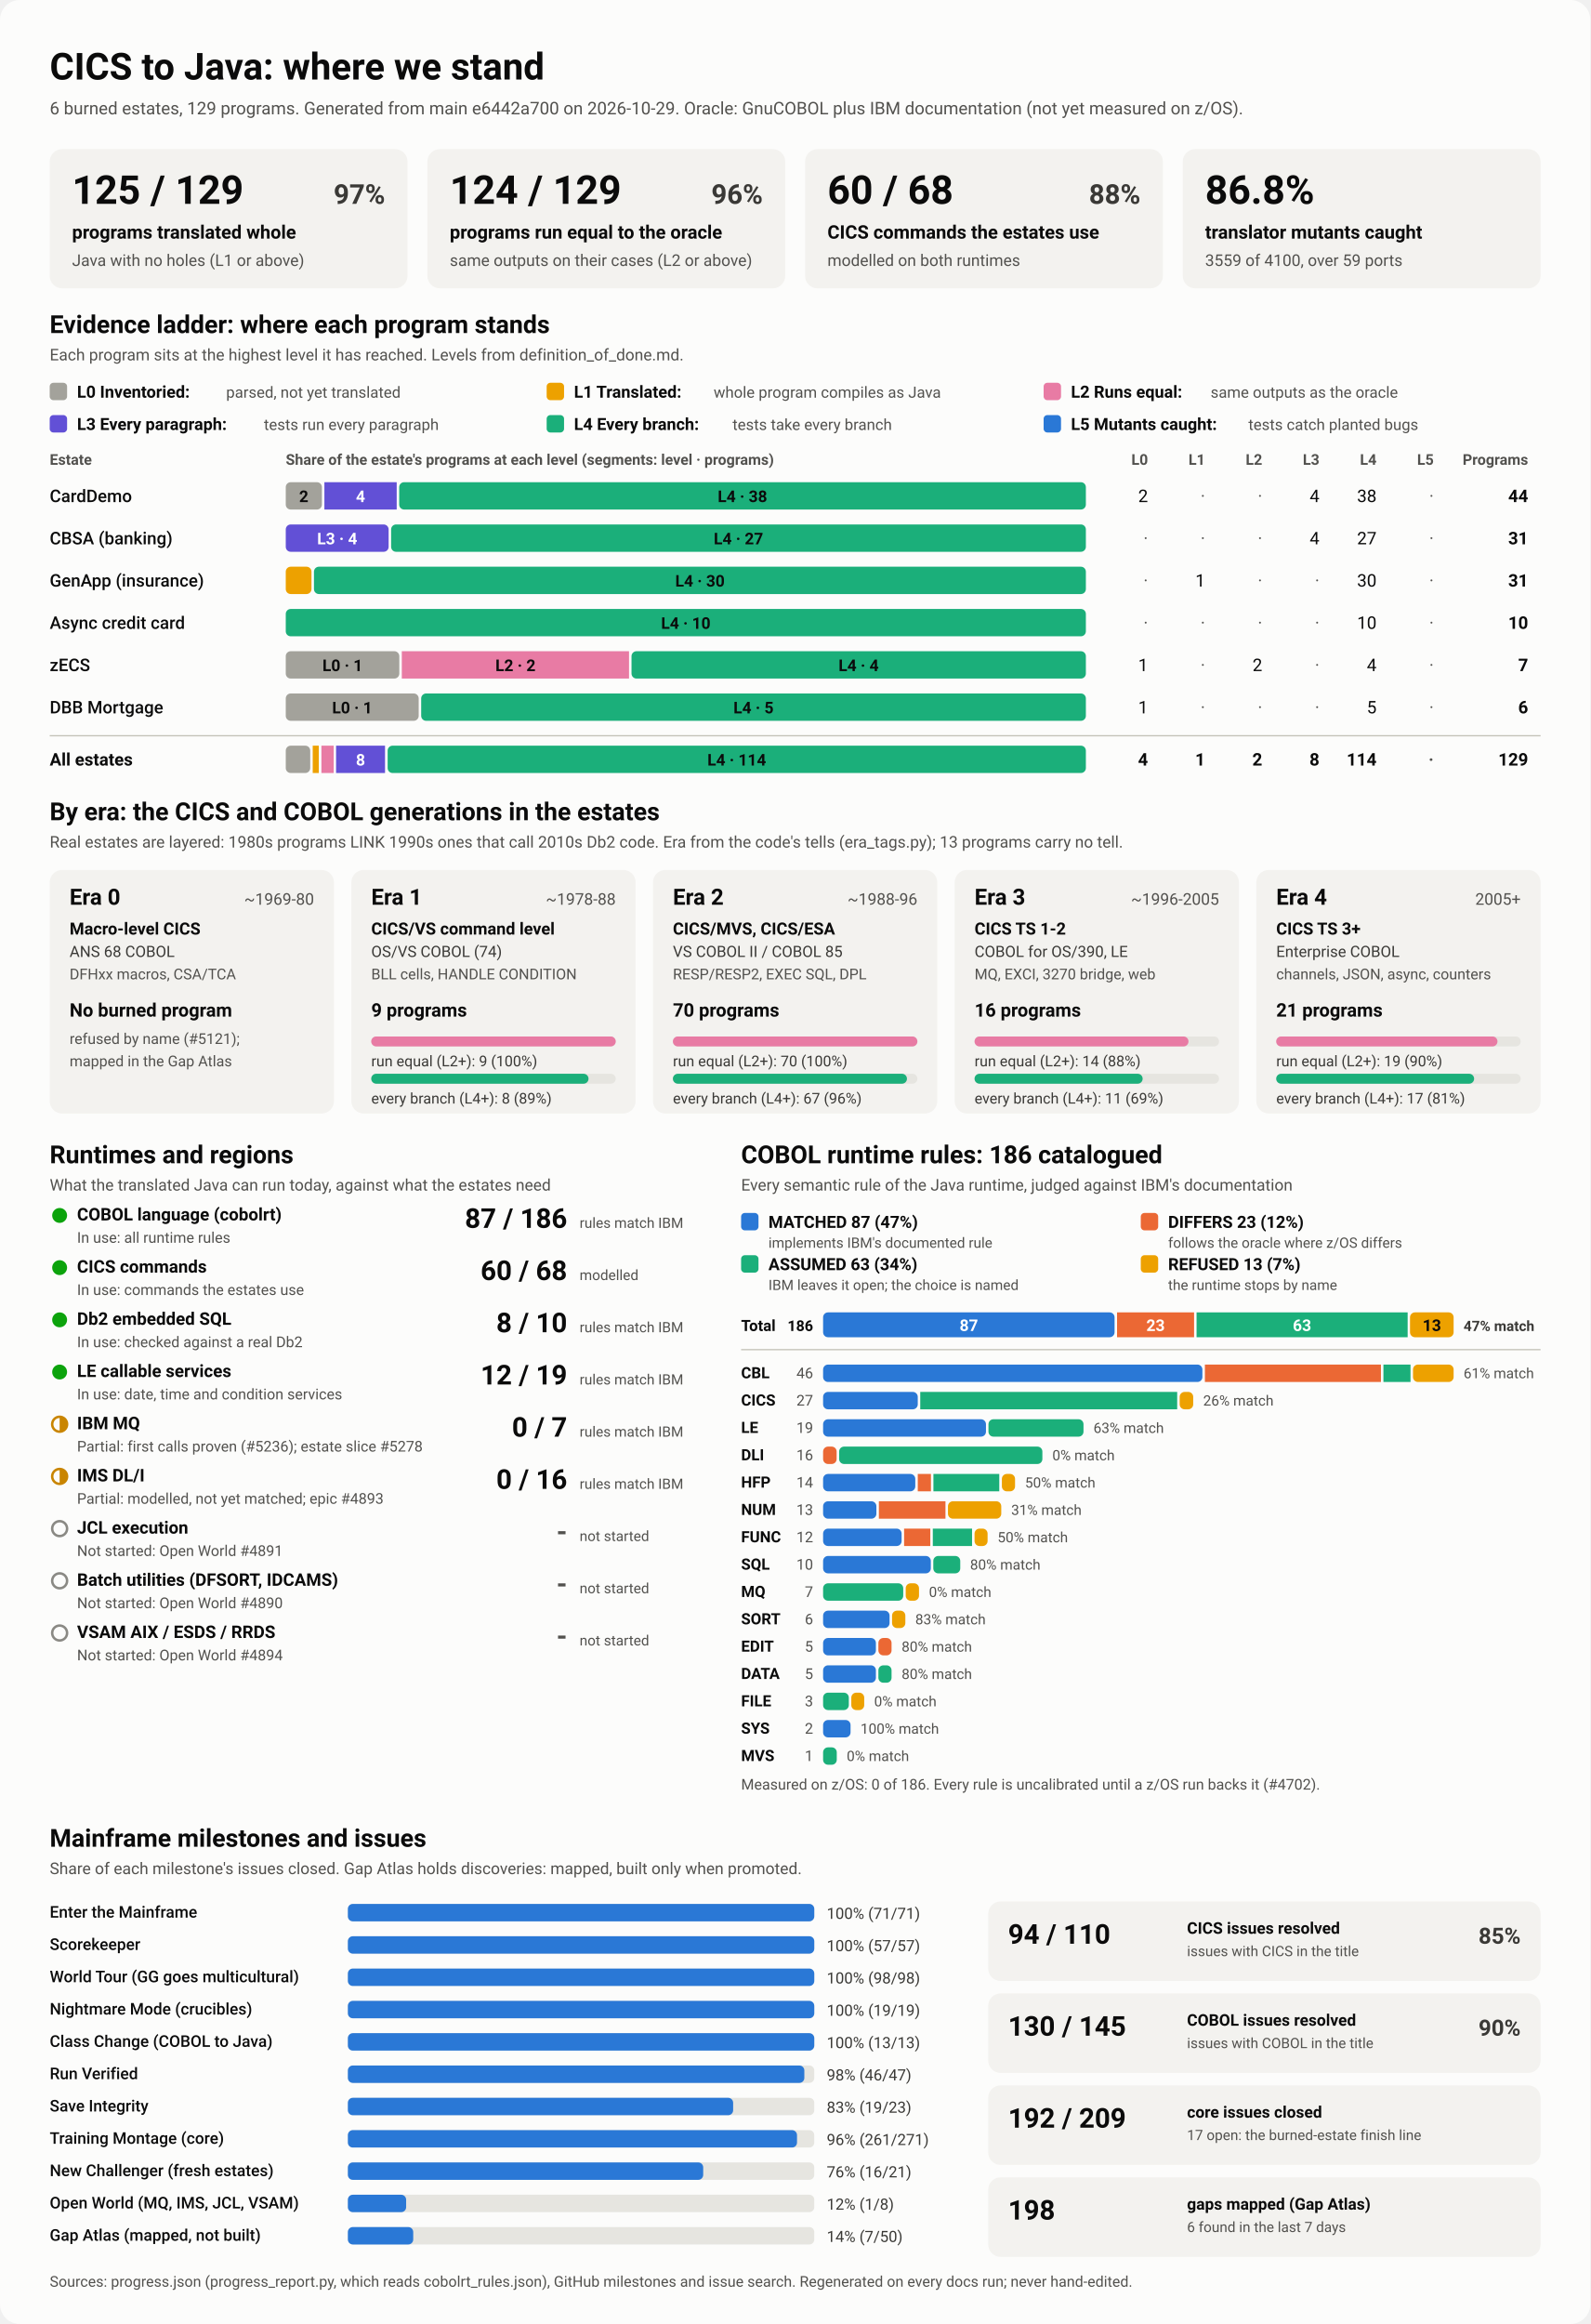
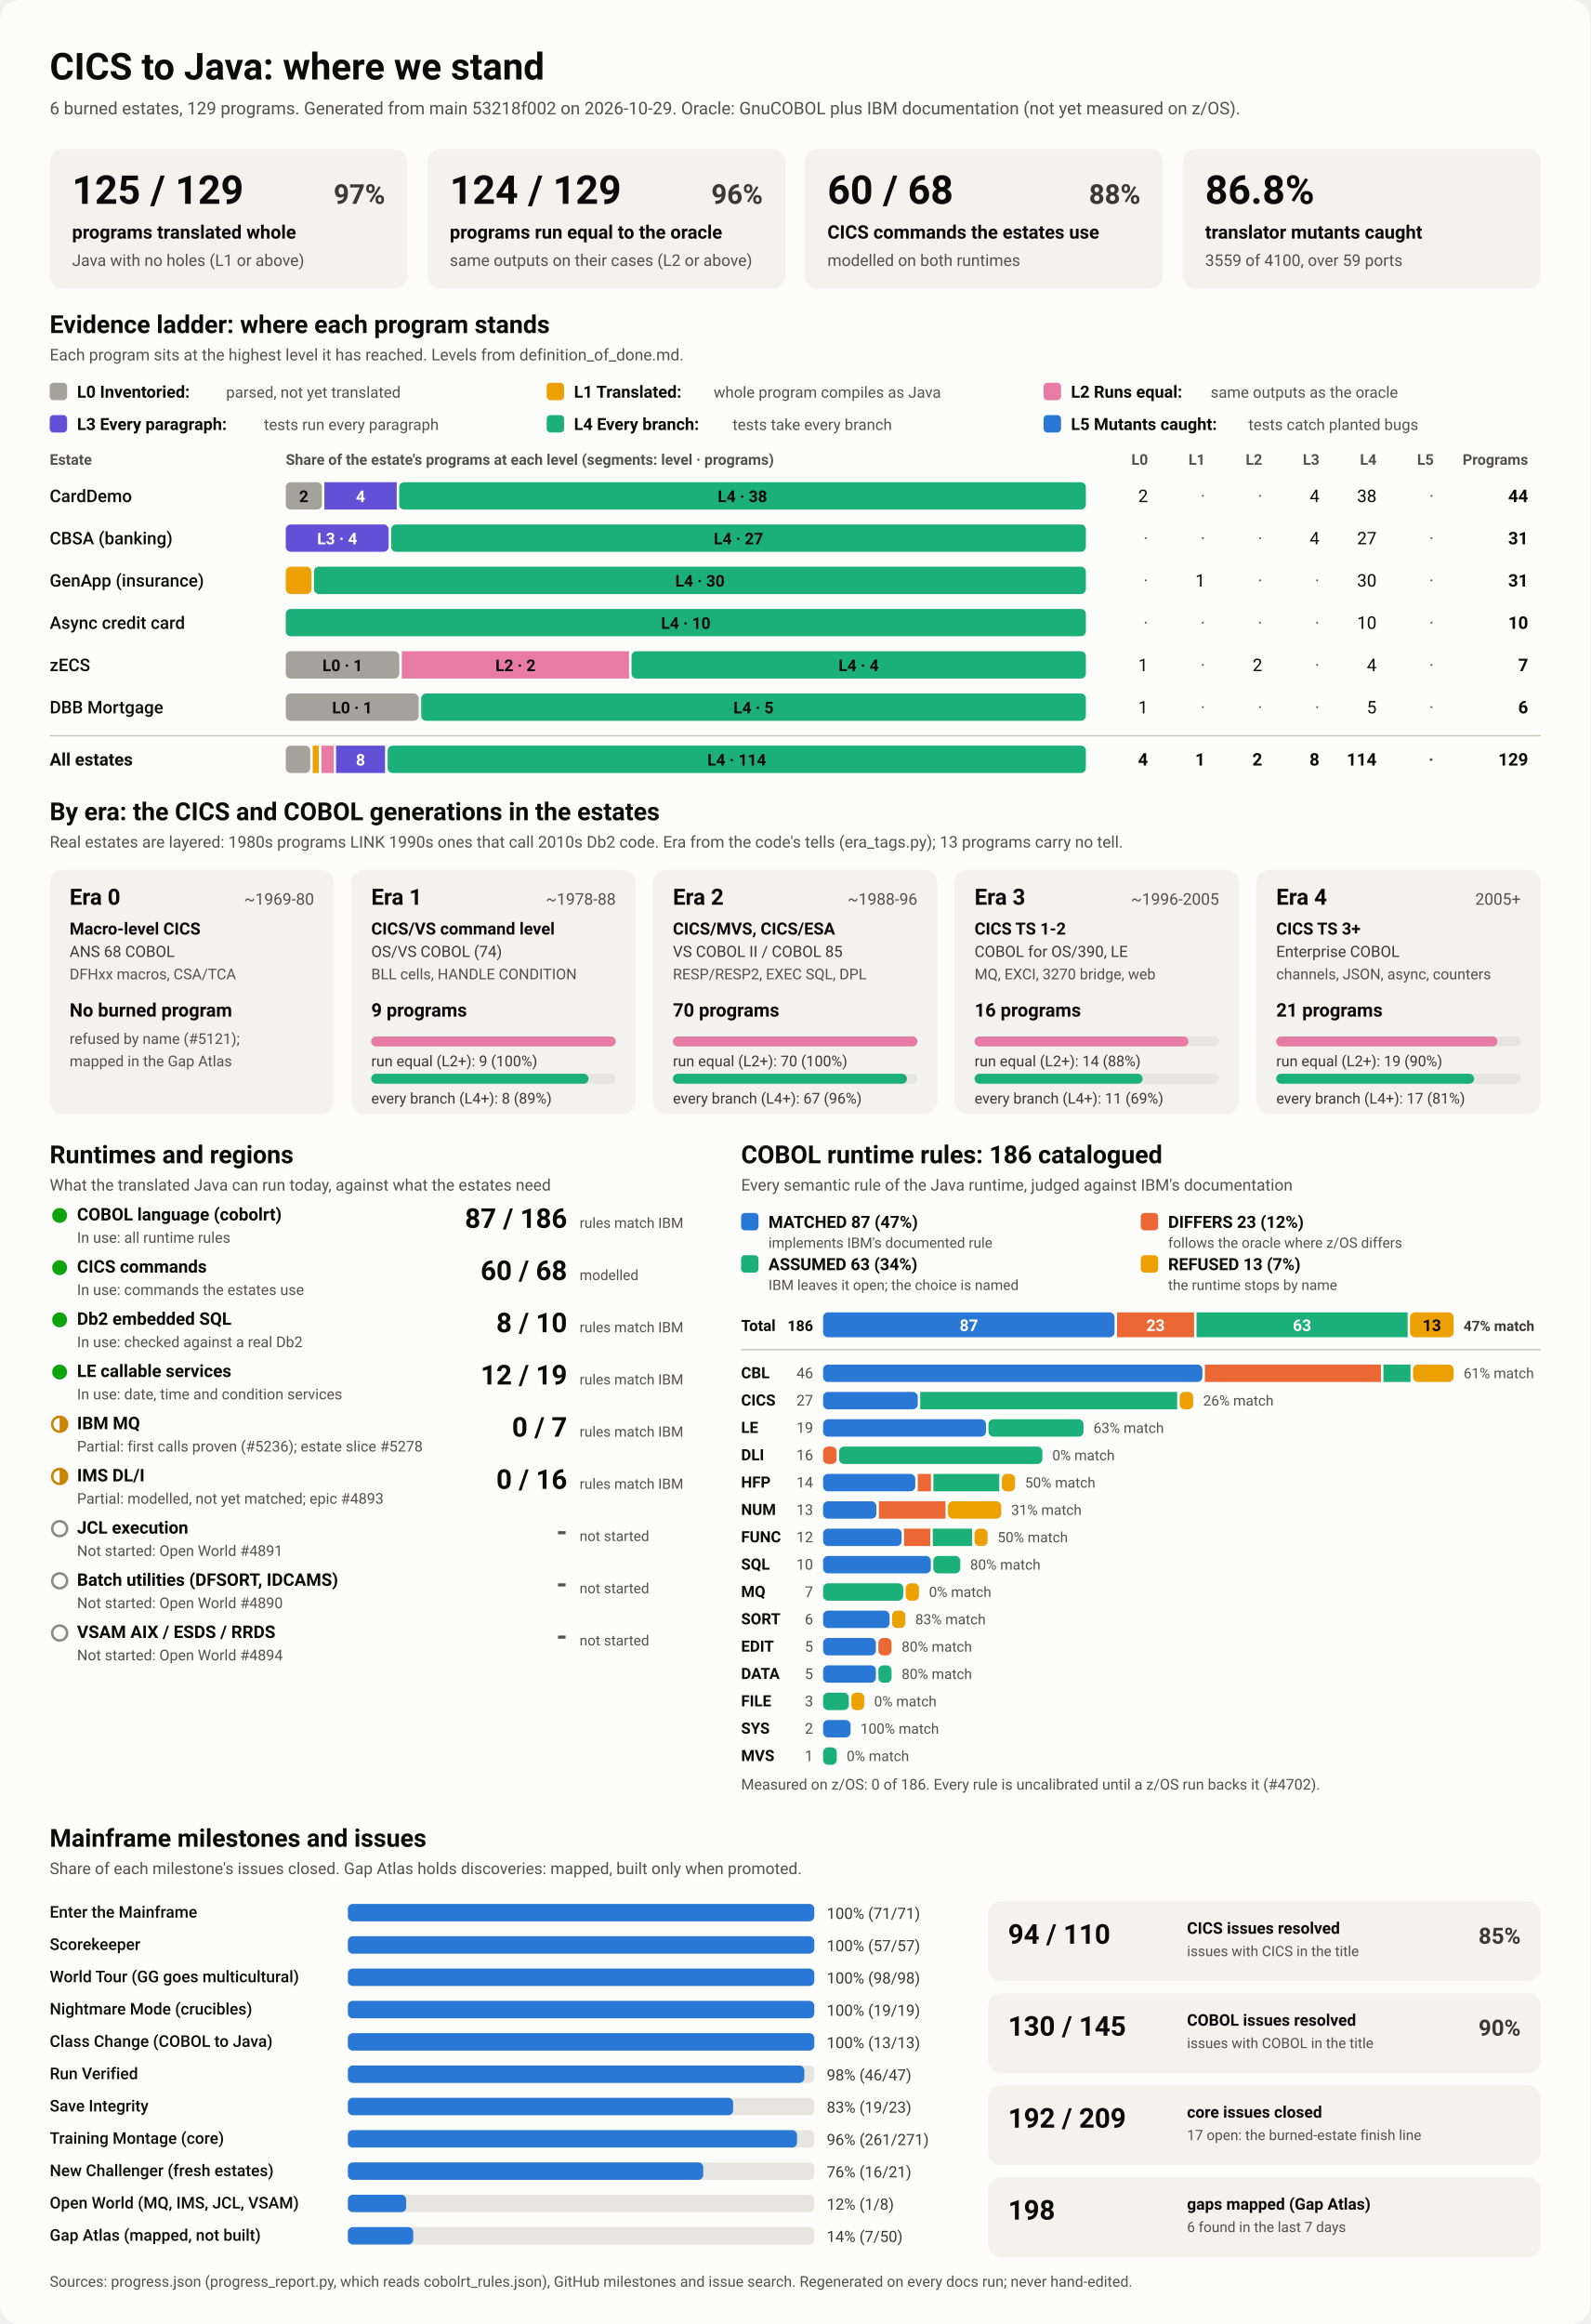
<svg xmlns="http://www.w3.org/2000/svg" viewBox="0 0 1280 1870" width="1280" height="1870" role="img" aria-labelledby="ttl">
  <style>
    svg { font-family: system-ui, -apple-system, 'Segoe UI', Roboto, Helvetica, Arial, sans-serif; }
    .bg { fill: #fcfcfb; }
    .card { fill: #f3f2ef; }
    .track { fill: #e6e5e0; }
    .rule { stroke: #c3c2b7; stroke-width: 1; }
    .t1 { fill: #0b0b0b; } .t2 { fill: #3a3936; } .t3 { fill: #52514e; }
    .on-dark { fill: #ffffff; } .on-light { fill: #0b0b0b; }
    .lv0 { fill: #a3a29b; } .lv1 { fill: #eda100; } .lv2 { fill: #e87ba4; } .lv3 { fill: #6250d6; } .lv4 { fill: #1baf7a; } .lv5 { fill: #2a78d6; } 
    .s0 { fill: #2a78d6; } .s1 { fill: #eb6834; } .s2 { fill: #1baf7a; } .s3 { fill: #eda100; } 
    .prog { fill: #2a78d6; }
    .st-good { fill: #0ca30c; } .st-warn { fill: none; stroke: #c98500; stroke-width: 2; }
    .st-warn-fill { fill: #c98500; } .st-none { fill: none; stroke: #8a8984; stroke-width: 2; }
    @media (prefers-color-scheme: dark) {
      .bg { fill: #1a1a19; } .card { fill: #242422; } .track { fill: #383835; } .rule { stroke: #52514e; }
      .t1 { fill: #f0efec; } .t2 { fill: #dddcd6; } .t3 { fill: #c3c2b7; }
      .on-light { fill: #0b0b0b; } .prog { fill: #3987e5; }
      .lv0 { fill: #6b6a64; } .lv1 { fill: #c98500; } .lv2 { fill: #d55181; } .lv3 { fill: #9085e9; } .lv4 { fill: #199e70; } .lv5 { fill: #3987e5; } 
      .s0 { fill: #3987e5; } .s1 { fill: #d95926; } .s2 { fill: #199e70; } .s3 { fill: #c98500; } 
    }
  </style>
  <rect class="bg" width="1280" height="1870" rx="16" />
  <text x="40.0" y="64.0" class="t1" font-size="30" font-weight="700" text-anchor="start">CICS to Java: where we stand</text>
-   <text x="40.0" y="92.0" class="t3" font-size="14" font-weight="400" text-anchor="start">6 burned estates, 129 programs. Generated from main e6442a700 on 2026-10-29. Oracle: GnuCOBOL plus IBM documentation (not yet measured on z/OS).</text>
+   <text x="40.0" y="92.0" class="t3" font-size="14" font-weight="400" text-anchor="start">6 burned estates, 129 programs. Generated from main 53218f002 on 2026-10-29. Oracle: GnuCOBOL plus IBM documentation (not yet measured on z/OS).</text>
  <rect x="40.0" y="120.0" width="288.0" height="112.0" rx="10" class="card" />
  <text x="58.0" y="164.0" class="t1" font-size="32" font-weight="700" text-anchor="start">125 / 129</text>
  <text x="310.0" y="164.0" class="t2" font-size="22" font-weight="600" text-anchor="end">97%</text>
  <text x="58.0" y="192.0" class="t1" font-size="15" font-weight="600" text-anchor="start">programs translated whole</text>
  <text x="58.0" y="214.0" class="t3" font-size="13" font-weight="400" text-anchor="start">Java with no holes (L1 or above)</text>
  <rect x="344.0" y="120.0" width="288.0" height="112.0" rx="10" class="card" />
  <text x="362.0" y="164.0" class="t1" font-size="32" font-weight="700" text-anchor="start">124 / 129</text>
  <text x="614.0" y="164.0" class="t2" font-size="22" font-weight="600" text-anchor="end">96%</text>
  <text x="362.0" y="192.0" class="t1" font-size="15" font-weight="600" text-anchor="start">programs run equal to the oracle</text>
  <text x="362.0" y="214.0" class="t3" font-size="13" font-weight="400" text-anchor="start">same outputs on their cases (L2 or above)</text>
  <rect x="648.0" y="120.0" width="288.0" height="112.0" rx="10" class="card" />
  <text x="666.0" y="164.0" class="t1" font-size="32" font-weight="700" text-anchor="start">60 / 68</text>
  <text x="918.0" y="164.0" class="t2" font-size="22" font-weight="600" text-anchor="end">88%</text>
  <text x="666.0" y="192.0" class="t1" font-size="15" font-weight="600" text-anchor="start">CICS commands the estates use</text>
  <text x="666.0" y="214.0" class="t3" font-size="13" font-weight="400" text-anchor="start">modelled on both runtimes</text>
  <rect x="952.0" y="120.0" width="288.0" height="112.0" rx="10" class="card" />
  <text x="970.0" y="164.0" class="t1" font-size="32" font-weight="700" text-anchor="start">86.8%</text>
  <text x="970.0" y="192.0" class="t1" font-size="15" font-weight="600" text-anchor="start">translator mutants caught</text>
  <text x="970.0" y="214.0" class="t3" font-size="13" font-weight="400" text-anchor="start">3559 of 4100, over 59 ports</text>
  <text x="40.0" y="268.0" class="t1" font-size="20" font-weight="700" text-anchor="start">Evidence ladder: where each program stands</text>
  <text x="40.0" y="290.0" class="t3" font-size="13" font-weight="400" text-anchor="start">Each program sits at the highest level it has reached. Levels from definition_of_done.md.</text>
  <rect x="40.0" y="308.0" width="14.0" height="14.0" rx="3" class="lv0" />
  <text x="62.0" y="320.0" class="t1" font-size="13.5" font-weight="600" text-anchor="start">L0 Inventoried:</text>
  <text x="182.0" y="320.0" class="t3" font-size="12.5" font-weight="400" text-anchor="start">parsed, not yet translated</text>
  <rect x="440.0" y="308.0" width="14.0" height="14.0" rx="3" class="lv1" />
  <text x="462.0" y="320.0" class="t1" font-size="13.5" font-weight="600" text-anchor="start">L1 Translated:</text>
  <text x="574.4" y="320.0" class="t3" font-size="12.5" font-weight="400" text-anchor="start">whole program compiles as Java</text>
  <rect x="840.0" y="308.0" width="14.0" height="14.0" rx="3" class="lv2" />
  <text x="862.0" y="320.0" class="t1" font-size="13.5" font-weight="600" text-anchor="start">L2 Runs equal:</text>
  <text x="974.4" y="320.0" class="t3" font-size="12.5" font-weight="400" text-anchor="start">same outputs as the oracle</text>
  <rect x="40.0" y="334.0" width="14.0" height="14.0" rx="3" class="lv3" />
  <text x="62.0" y="346.0" class="t1" font-size="13.5" font-weight="600" text-anchor="start">L3 Every paragraph:</text>
  <text x="212.4" y="346.0" class="t3" font-size="12.5" font-weight="400" text-anchor="start">tests run every paragraph</text>
  <rect x="440.0" y="334.0" width="14.0" height="14.0" rx="3" class="lv4" />
  <text x="462.0" y="346.0" class="t1" font-size="13.5" font-weight="600" text-anchor="start">L4 Every branch:</text>
  <text x="589.6" y="346.0" class="t3" font-size="12.5" font-weight="400" text-anchor="start">tests take every branch</text>
  <rect x="840.0" y="334.0" width="14.0" height="14.0" rx="3" class="lv5" />
  <text x="862.0" y="346.0" class="t1" font-size="13.5" font-weight="600" text-anchor="start">L5 Mutants caught:</text>
  <text x="1004.8" y="346.0" class="t3" font-size="12.5" font-weight="400" text-anchor="start">tests catch planted bugs</text>
  <text x="40.0" y="374.0" class="t3" font-size="12" font-weight="600" text-anchor="start">Estate</text>
  <text x="230.0" y="374.0" class="t3" font-size="12" font-weight="600" text-anchor="start">Share of the estate's programs at each level (segments: level · programs)</text>
  <text x="924.0" y="374.0" class="t3" font-size="12" font-weight="600" text-anchor="end">L0</text>
  <text x="970.0" y="374.0" class="t3" font-size="12" font-weight="600" text-anchor="end">L1</text>
  <text x="1016.0" y="374.0" class="t3" font-size="12" font-weight="600" text-anchor="end">L2</text>
  <text x="1062.0" y="374.0" class="t3" font-size="12" font-weight="600" text-anchor="end">L3</text>
  <text x="1108.0" y="374.0" class="t3" font-size="12" font-weight="600" text-anchor="end">L4</text>
  <text x="1154.0" y="374.0" class="t3" font-size="12" font-weight="600" text-anchor="end">L5</text>
  <text x="1230.0" y="374.0" class="t3" font-size="12" font-weight="600" text-anchor="end">Programs</text>
  <text x="40.0" y="404.0" class="t1" font-size="14" font-weight="500" text-anchor="start">CardDemo</text>
  <rect x="230.0" y="388.0" width="29.1" height="22.0" rx="4" class="lv0" />
  <text x="244.5" y="404.0" class="on-light" font-size="13" font-weight="600" text-anchor="middle">2</text>
  <rect x="261.1" y="388.0" width="58.2" height="22.0" rx="0" class="lv3" />
  <text x="290.2" y="404.0" class="on-dark" font-size="13" font-weight="600" text-anchor="middle">4</text>
  <rect x="321.3" y="388.0" width="552.7" height="22.0" rx="4" class="lv4" />
  <text x="597.6" y="404.0" class="on-light" font-size="13" font-weight="600" text-anchor="middle">L4 · 38</text>
  <text x="924.0" y="404.0" class="t1" font-size="14" font-weight="400" text-anchor="end">2</text>
  <text x="970.0" y="404.0" class="t3" font-size="14" font-weight="400" text-anchor="end">·</text>
  <text x="1016.0" y="404.0" class="t3" font-size="14" font-weight="400" text-anchor="end">·</text>
  <text x="1062.0" y="404.0" class="t1" font-size="14" font-weight="400" text-anchor="end">4</text>
  <text x="1108.0" y="404.0" class="t1" font-size="14" font-weight="400" text-anchor="end">38</text>
  <text x="1154.0" y="404.0" class="t3" font-size="14" font-weight="400" text-anchor="end">·</text>
  <text x="1230.0" y="404.0" class="t1" font-size="14" font-weight="700" text-anchor="end">44</text>
  <text x="40.0" y="438.0" class="t1" font-size="14" font-weight="500" text-anchor="start">CBSA (banking)</text>
  <rect x="230.0" y="422.0" width="82.8" height="22.0" rx="4" class="lv3" />
  <text x="271.4" y="438.0" class="on-dark" font-size="13" font-weight="600" text-anchor="middle">L3 · 4</text>
  <rect x="314.8" y="422.0" width="559.2" height="22.0" rx="4" class="lv4" />
  <text x="594.4" y="438.0" class="on-light" font-size="13" font-weight="600" text-anchor="middle">L4 · 27</text>
  <text x="924.0" y="438.0" class="t3" font-size="14" font-weight="400" text-anchor="end">·</text>
  <text x="970.0" y="438.0" class="t3" font-size="14" font-weight="400" text-anchor="end">·</text>
  <text x="1016.0" y="438.0" class="t3" font-size="14" font-weight="400" text-anchor="end">·</text>
  <text x="1062.0" y="438.0" class="t1" font-size="14" font-weight="400" text-anchor="end">4</text>
  <text x="1108.0" y="438.0" class="t1" font-size="14" font-weight="400" text-anchor="end">27</text>
  <text x="1154.0" y="438.0" class="t3" font-size="14" font-weight="400" text-anchor="end">·</text>
  <text x="1230.0" y="438.0" class="t1" font-size="14" font-weight="700" text-anchor="end">31</text>
  <text x="40.0" y="472.0" class="t1" font-size="14" font-weight="500" text-anchor="start">GenApp (insurance)</text>
  <rect x="230.0" y="456.0" width="20.7" height="22.0" rx="4" class="lv1" />
  <rect x="252.7" y="456.0" width="621.3" height="22.0" rx="4" class="lv4" />
  <text x="563.4" y="472.0" class="on-light" font-size="13" font-weight="600" text-anchor="middle">L4 · 30</text>
  <text x="924.0" y="472.0" class="t3" font-size="14" font-weight="400" text-anchor="end">·</text>
  <text x="970.0" y="472.0" class="t1" font-size="14" font-weight="400" text-anchor="end">1</text>
  <text x="1016.0" y="472.0" class="t3" font-size="14" font-weight="400" text-anchor="end">·</text>
  <text x="1062.0" y="472.0" class="t3" font-size="14" font-weight="400" text-anchor="end">·</text>
  <text x="1108.0" y="472.0" class="t1" font-size="14" font-weight="400" text-anchor="end">30</text>
  <text x="1154.0" y="472.0" class="t3" font-size="14" font-weight="400" text-anchor="end">·</text>
  <text x="1230.0" y="472.0" class="t1" font-size="14" font-weight="700" text-anchor="end">31</text>
  <text x="40.0" y="506.0" class="t1" font-size="14" font-weight="500" text-anchor="start">Async credit card</text>
  <rect x="230.0" y="490.0" width="644.0" height="22.0" rx="4" class="lv4" />
  <text x="552.0" y="506.0" class="on-light" font-size="13" font-weight="600" text-anchor="middle">L4 · 10</text>
  <text x="924.0" y="506.0" class="t3" font-size="14" font-weight="400" text-anchor="end">·</text>
  <text x="970.0" y="506.0" class="t3" font-size="14" font-weight="400" text-anchor="end">·</text>
  <text x="1016.0" y="506.0" class="t3" font-size="14" font-weight="400" text-anchor="end">·</text>
  <text x="1062.0" y="506.0" class="t3" font-size="14" font-weight="400" text-anchor="end">·</text>
  <text x="1108.0" y="506.0" class="t1" font-size="14" font-weight="400" text-anchor="end">10</text>
  <text x="1154.0" y="506.0" class="t3" font-size="14" font-weight="400" text-anchor="end">·</text>
  <text x="1230.0" y="506.0" class="t1" font-size="14" font-weight="700" text-anchor="end">10</text>
  <text x="40.0" y="540.0" class="t1" font-size="14" font-weight="500" text-anchor="start">zECS</text>
  <rect x="230.0" y="524.0" width="91.4" height="22.0" rx="4" class="lv0" />
  <text x="275.7" y="540.0" class="on-light" font-size="13" font-weight="600" text-anchor="middle">L0 · 1</text>
  <rect x="323.4" y="524.0" width="182.9" height="22.0" rx="0" class="lv2" />
  <text x="414.9" y="540.0" class="on-light" font-size="13" font-weight="600" text-anchor="middle">L2 · 2</text>
  <rect x="508.3" y="524.0" width="365.7" height="22.0" rx="4" class="lv4" />
  <text x="691.1" y="540.0" class="on-light" font-size="13" font-weight="600" text-anchor="middle">L4 · 4</text>
  <text x="924.0" y="540.0" class="t1" font-size="14" font-weight="400" text-anchor="end">1</text>
  <text x="970.0" y="540.0" class="t3" font-size="14" font-weight="400" text-anchor="end">·</text>
  <text x="1016.0" y="540.0" class="t1" font-size="14" font-weight="400" text-anchor="end">2</text>
  <text x="1062.0" y="540.0" class="t3" font-size="14" font-weight="400" text-anchor="end">·</text>
  <text x="1108.0" y="540.0" class="t1" font-size="14" font-weight="400" text-anchor="end">4</text>
  <text x="1154.0" y="540.0" class="t3" font-size="14" font-weight="400" text-anchor="end">·</text>
  <text x="1230.0" y="540.0" class="t1" font-size="14" font-weight="700" text-anchor="end">7</text>
  <text x="40.0" y="574.0" class="t1" font-size="14" font-weight="500" text-anchor="start">DBB Mortgage</text>
  <rect x="230.0" y="558.0" width="107.0" height="22.0" rx="4" class="lv0" />
  <text x="283.5" y="574.0" class="on-light" font-size="13" font-weight="600" text-anchor="middle">L0 · 1</text>
  <rect x="339.0" y="558.0" width="535.0" height="22.0" rx="4" class="lv4" />
  <text x="606.5" y="574.0" class="on-light" font-size="13" font-weight="600" text-anchor="middle">L4 · 5</text>
  <text x="924.0" y="574.0" class="t1" font-size="14" font-weight="400" text-anchor="end">1</text>
  <text x="970.0" y="574.0" class="t3" font-size="14" font-weight="400" text-anchor="end">·</text>
  <text x="1016.0" y="574.0" class="t3" font-size="14" font-weight="400" text-anchor="end">·</text>
  <text x="1062.0" y="574.0" class="t3" font-size="14" font-weight="400" text-anchor="end">·</text>
  <text x="1108.0" y="574.0" class="t1" font-size="14" font-weight="400" text-anchor="end">5</text>
  <text x="1154.0" y="574.0" class="t3" font-size="14" font-weight="400" text-anchor="end">·</text>
  <text x="1230.0" y="574.0" class="t1" font-size="14" font-weight="700" text-anchor="end">6</text>
  <line x1="40" x2="1240" y1="592" y2="592" class="rule" />
  <text x="40.0" y="616.0" class="t1" font-size="14" font-weight="700" text-anchor="start">All estates</text>
  <rect x="230.0" y="600.0" width="19.7" height="22.0" rx="4" class="lv0" />
  <rect x="251.7" y="600.0" width="4.9" height="22.0" rx="0" class="lv1" />
  <rect x="258.7" y="600.0" width="9.9" height="22.0" rx="0" class="lv2" />
  <rect x="270.5" y="600.0" width="39.4" height="22.0" rx="0" class="lv3" />
  <text x="290.2" y="616.0" class="on-dark" font-size="13" font-weight="600" text-anchor="middle">8</text>
  <rect x="312.0" y="600.0" width="562.0" height="22.0" rx="4" class="lv4" />
  <text x="593.0" y="616.0" class="on-light" font-size="13" font-weight="600" text-anchor="middle">L4 · 114</text>
  <text x="924.0" y="616.0" class="t1" font-size="14" font-weight="700" text-anchor="end">4</text>
  <text x="970.0" y="616.0" class="t1" font-size="14" font-weight="700" text-anchor="end">1</text>
  <text x="1016.0" y="616.0" class="t1" font-size="14" font-weight="700" text-anchor="end">2</text>
  <text x="1062.0" y="616.0" class="t1" font-size="14" font-weight="700" text-anchor="end">8</text>
  <text x="1108.0" y="616.0" class="t1" font-size="14" font-weight="700" text-anchor="end">114</text>
  <text x="1154.0" y="616.0" class="t3" font-size="14" font-weight="700" text-anchor="end">·</text>
  <text x="1230.0" y="616.0" class="t1" font-size="14" font-weight="700" text-anchor="end">129</text>
  <text x="40.0" y="660.0" class="t1" font-size="20" font-weight="700" text-anchor="start">By era: the CICS and COBOL generations in the estates</text>
  <text x="40.0" y="682.0" class="t3" font-size="13" font-weight="400" text-anchor="start">Real estates are layered: 1980s programs LINK 1990s ones that call 2010s Db2 code. Era from the code's tells (era_tags.py); 13 programs carry no tell.</text>
  <rect x="40.0" y="700.0" width="228.8" height="196.0" rx="10" class="card" />
  <text x="56.0" y="728.0" class="t1" font-size="18" font-weight="700" text-anchor="start">Era 0</text>
  <text x="252.8" y="728.0" class="t3" font-size="13" font-weight="400" text-anchor="end">~1969-80</text>
  <text x="56.0" y="752.0" class="t1" font-size="13.5" font-weight="600" text-anchor="start">Macro-level CICS</text>
  <text x="56.0" y="770.0" class="t2" font-size="12.5" font-weight="400" text-anchor="start">ANS 68 COBOL</text>
  <text x="56.0" y="788.0" class="t3" font-size="12" font-weight="400" text-anchor="start">DFHxx macros, CSA/TCA</text>
  <text x="56.0" y="818.0" class="t1" font-size="15" font-weight="700" text-anchor="start">No burned program</text>
  <text x="56.0" y="840.0" class="t3" font-size="12" font-weight="400" text-anchor="start">refused by name (#5121);</text>
  <text x="56.0" y="858.0" class="t3" font-size="12" font-weight="400" text-anchor="start">mapped in the Gap Atlas</text>
  <rect x="282.8" y="700.0" width="228.8" height="196.0" rx="10" class="card" />
  <text x="298.8" y="728.0" class="t1" font-size="18" font-weight="700" text-anchor="start">Era 1</text>
  <text x="495.6" y="728.0" class="t3" font-size="13" font-weight="400" text-anchor="end">~1978-88</text>
  <text x="298.8" y="752.0" class="t1" font-size="13.5" font-weight="600" text-anchor="start">CICS/VS command level</text>
  <text x="298.8" y="770.0" class="t2" font-size="12.5" font-weight="400" text-anchor="start">OS/VS COBOL (74)</text>
  <text x="298.8" y="788.0" class="t3" font-size="12" font-weight="400" text-anchor="start">BLL cells, HANDLE CONDITION</text>
  <text x="298.8" y="818.0" class="t1" font-size="15" font-weight="700" text-anchor="start">9 programs</text>
  <rect x="298.8" y="834.0" width="196.8" height="8.0" rx="4" class="track" />
  <rect x="298.8" y="834.0" width="196.8" height="8.0" rx="4" class="lv2" />
  <text x="298.8" y="858.0" class="t2" font-size="12" font-weight="400" text-anchor="start">run equal (L2+): 9 (100%)</text>
  <rect x="298.8" y="864.0" width="196.8" height="8.0" rx="4" class="track" />
  <rect x="298.8" y="864.0" width="174.9" height="8.0" rx="4" class="lv4" />
  <text x="298.8" y="888.0" class="t2" font-size="12" font-weight="400" text-anchor="start">every branch (L4+): 8 (89%)</text>
  <rect x="525.6" y="700.0" width="228.8" height="196.0" rx="10" class="card" />
  <text x="541.6" y="728.0" class="t1" font-size="18" font-weight="700" text-anchor="start">Era 2</text>
  <text x="738.4" y="728.0" class="t3" font-size="13" font-weight="400" text-anchor="end">~1988-96</text>
  <text x="541.6" y="752.0" class="t1" font-size="13.5" font-weight="600" text-anchor="start">CICS/MVS, CICS/ESA</text>
  <text x="541.6" y="770.0" class="t2" font-size="12.5" font-weight="400" text-anchor="start">VS COBOL II / COBOL 85</text>
  <text x="541.6" y="788.0" class="t3" font-size="12" font-weight="400" text-anchor="start">RESP/RESP2, EXEC SQL, DPL</text>
  <text x="541.6" y="818.0" class="t1" font-size="15" font-weight="700" text-anchor="start">70 programs</text>
  <rect x="541.6" y="834.0" width="196.8" height="8.0" rx="4" class="track" />
  <rect x="541.6" y="834.0" width="196.8" height="8.0" rx="4" class="lv2" />
  <text x="541.6" y="858.0" class="t2" font-size="12" font-weight="400" text-anchor="start">run equal (L2+): 70 (100%)</text>
  <rect x="541.6" y="864.0" width="196.8" height="8.0" rx="4" class="track" />
  <rect x="541.6" y="864.0" width="188.4" height="8.0" rx="4" class="lv4" />
  <text x="541.6" y="888.0" class="t2" font-size="12" font-weight="400" text-anchor="start">every branch (L4+): 67 (96%)</text>
  <rect x="768.4" y="700.0" width="228.8" height="196.0" rx="10" class="card" />
  <text x="784.4" y="728.0" class="t1" font-size="18" font-weight="700" text-anchor="start">Era 3</text>
  <text x="981.2" y="728.0" class="t3" font-size="13" font-weight="400" text-anchor="end">~1996-2005</text>
  <text x="784.4" y="752.0" class="t1" font-size="13.5" font-weight="600" text-anchor="start">CICS TS 1-2</text>
  <text x="784.4" y="770.0" class="t2" font-size="12.5" font-weight="400" text-anchor="start">COBOL for OS/390, LE</text>
  <text x="784.4" y="788.0" class="t3" font-size="12" font-weight="400" text-anchor="start">MQ, EXCI, 3270 bridge, web</text>
  <text x="784.4" y="818.0" class="t1" font-size="15" font-weight="700" text-anchor="start">16 programs</text>
  <rect x="784.4" y="834.0" width="196.8" height="8.0" rx="4" class="track" />
  <rect x="784.4" y="834.0" width="172.2" height="8.0" rx="4" class="lv2" />
  <text x="784.4" y="858.0" class="t2" font-size="12" font-weight="400" text-anchor="start">run equal (L2+): 14 (88%)</text>
  <rect x="784.4" y="864.0" width="196.8" height="8.0" rx="4" class="track" />
  <rect x="784.4" y="864.0" width="135.3" height="8.0" rx="4" class="lv4" />
  <text x="784.4" y="888.0" class="t2" font-size="12" font-weight="400" text-anchor="start">every branch (L4+): 11 (69%)</text>
  <rect x="1011.2" y="700.0" width="228.8" height="196.0" rx="10" class="card" />
  <text x="1027.2" y="728.0" class="t1" font-size="18" font-weight="700" text-anchor="start">Era 4</text>
  <text x="1224.0" y="728.0" class="t3" font-size="13" font-weight="400" text-anchor="end">2005+</text>
  <text x="1027.2" y="752.0" class="t1" font-size="13.5" font-weight="600" text-anchor="start">CICS TS 3+</text>
  <text x="1027.2" y="770.0" class="t2" font-size="12.5" font-weight="400" text-anchor="start">Enterprise COBOL</text>
  <text x="1027.2" y="788.0" class="t3" font-size="12" font-weight="400" text-anchor="start">channels, JSON, async, counters</text>
  <text x="1027.2" y="818.0" class="t1" font-size="15" font-weight="700" text-anchor="start">21 programs</text>
  <rect x="1027.2" y="834.0" width="196.8" height="8.0" rx="4" class="track" />
  <rect x="1027.2" y="834.0" width="178.1" height="8.0" rx="4" class="lv2" />
  <text x="1027.2" y="858.0" class="t2" font-size="12" font-weight="400" text-anchor="start">run equal (L2+): 19 (90%)</text>
  <rect x="1027.2" y="864.0" width="196.8" height="8.0" rx="4" class="track" />
  <rect x="1027.2" y="864.0" width="159.3" height="8.0" rx="4" class="lv4" />
  <text x="1027.2" y="888.0" class="t2" font-size="12" font-weight="400" text-anchor="start">every branch (L4+): 17 (81%)</text>
  <text x="40.0" y="936.0" class="t1" font-size="20" font-weight="700" text-anchor="start">Runtimes and regions</text>
  <text x="40.0" y="958.0" class="t3" font-size="13" font-weight="400" text-anchor="start">What the translated Java can run today, against what the estates need</text>
  <circle cx="48" cy="978" r="6" class="st-good" />
  <text x="62.0" y="982.0" class="t1" font-size="14" font-weight="600" text-anchor="start">COBOL language (cobolrt)</text>
  <text x="62.0" y="1000.0" class="t3" font-size="12" font-weight="400" text-anchor="start">In use: all runtime rules</text>
  <text x="456.5" y="988.0" class="t1" font-size="22" font-weight="700" text-anchor="end">87 / 186</text>
  <text x="466.5" y="988.0" class="t3" font-size="11.5" font-weight="400" text-anchor="start">rules match IBM</text>
  <circle cx="48" cy="1020" r="6" class="st-good" />
  <text x="62.0" y="1024.0" class="t1" font-size="14" font-weight="600" text-anchor="start">CICS commands</text>
  <text x="62.0" y="1042.0" class="t3" font-size="12" font-weight="400" text-anchor="start">In use: commands the estates use</text>
  <text x="456.5" y="1030.0" class="t1" font-size="22" font-weight="700" text-anchor="end">60 / 68</text>
  <text x="466.5" y="1030.0" class="t3" font-size="11.5" font-weight="400" text-anchor="start">modelled</text>
  <circle cx="48" cy="1062" r="6" class="st-good" />
  <text x="62.0" y="1066.0" class="t1" font-size="14" font-weight="600" text-anchor="start">Db2 embedded SQL</text>
  <text x="62.0" y="1084.0" class="t3" font-size="12" font-weight="400" text-anchor="start">In use: checked against a real Db2</text>
  <text x="456.5" y="1072.0" class="t1" font-size="22" font-weight="700" text-anchor="end">8 / 10</text>
  <text x="466.5" y="1072.0" class="t3" font-size="11.5" font-weight="400" text-anchor="start">rules match IBM</text>
  <circle cx="48" cy="1104" r="6" class="st-good" />
  <text x="62.0" y="1108.0" class="t1" font-size="14" font-weight="600" text-anchor="start">LE callable services</text>
  <text x="62.0" y="1126.0" class="t3" font-size="12" font-weight="400" text-anchor="start">In use: date, time and condition services</text>
  <text x="456.5" y="1114.0" class="t1" font-size="22" font-weight="700" text-anchor="end">12 / 19</text>
  <text x="466.5" y="1114.0" class="t3" font-size="11.5" font-weight="400" text-anchor="start">rules match IBM</text>
  <circle cx="48" cy="1146" r="6" class="st-warn" />
  <path d="M 48 1140 A 6 6 0 0 1 48 1152 Z" class="st-warn-fill" />
  <text x="62.0" y="1150.0" class="t1" font-size="14" font-weight="600" text-anchor="start">IBM MQ</text>
  <text x="62.0" y="1168.0" class="t3" font-size="12" font-weight="400" text-anchor="start">Partial: first calls proven (#5236); estate slice #5278</text>
  <text x="456.5" y="1156.0" class="t1" font-size="22" font-weight="700" text-anchor="end">0 / 7</text>
  <text x="466.5" y="1156.0" class="t3" font-size="11.5" font-weight="400" text-anchor="start">rules match IBM</text>
  <circle cx="48" cy="1188" r="6" class="st-warn" />
  <path d="M 48 1182 A 6 6 0 0 1 48 1194 Z" class="st-warn-fill" />
  <text x="62.0" y="1192.0" class="t1" font-size="14" font-weight="600" text-anchor="start">IMS DL/I</text>
  <text x="62.0" y="1210.0" class="t3" font-size="12" font-weight="400" text-anchor="start">Partial: modelled, not yet matched; epic #4893</text>
  <text x="456.5" y="1198.0" class="t1" font-size="22" font-weight="700" text-anchor="end">0 / 16</text>
  <text x="466.5" y="1198.0" class="t3" font-size="11.5" font-weight="400" text-anchor="start">rules match IBM</text>
  <circle cx="48" cy="1230" r="6" class="st-none" />
  <text x="62.0" y="1234.0" class="t1" font-size="14" font-weight="600" text-anchor="start">JCL execution</text>
  <text x="62.0" y="1252.0" class="t3" font-size="12" font-weight="400" text-anchor="start">Not started: Open World #4891</text>
  <text x="456.5" y="1240.0" class="t3" font-size="22" font-weight="700" text-anchor="end">-</text>
  <text x="466.5" y="1240.0" class="t3" font-size="11.5" font-weight="400" text-anchor="start">not started</text>
  <circle cx="48" cy="1272" r="6" class="st-none" />
  <text x="62.0" y="1276.0" class="t1" font-size="14" font-weight="600" text-anchor="start">Batch utilities (DFSORT, IDCAMS)</text>
  <text x="62.0" y="1294.0" class="t3" font-size="12" font-weight="400" text-anchor="start">Not started: Open World #4890</text>
  <text x="456.5" y="1282.0" class="t3" font-size="22" font-weight="700" text-anchor="end">-</text>
  <text x="466.5" y="1282.0" class="t3" font-size="11.5" font-weight="400" text-anchor="start">not started</text>
  <circle cx="48" cy="1314" r="6" class="st-none" />
  <text x="62.0" y="1318.0" class="t1" font-size="14" font-weight="600" text-anchor="start">VSAM AIX / ESDS / RRDS</text>
  <text x="62.0" y="1336.0" class="t3" font-size="12" font-weight="400" text-anchor="start">Not started: Open World #4894</text>
  <text x="456.5" y="1324.0" class="t3" font-size="22" font-weight="700" text-anchor="end">-</text>
  <text x="466.5" y="1324.0" class="t3" font-size="11.5" font-weight="400" text-anchor="start">not started</text>
  <text x="596.5" y="936.0" class="t1" font-size="20" font-weight="700" text-anchor="start">COBOL runtime rules: 186 catalogued</text>
  <text x="596.5" y="958.0" class="t3" font-size="13" font-weight="400" text-anchor="start">Every semantic rule of the Java runtime, judged against IBM's documentation</text>
  <rect x="596.5" y="976.0" width="14.0" height="14.0" rx="3" class="s0" />
  <text x="618.5" y="988.0" class="t1" font-size="13.5" font-weight="600" text-anchor="start">MATCHED  87 (47%)</text>
  <text x="618.5" y="1004.0" class="t3" font-size="11.5" font-weight="400" text-anchor="start">implements IBM's documented rule</text>
  <rect x="918.2" y="976.0" width="14.0" height="14.0" rx="3" class="s1" />
  <text x="940.2" y="988.0" class="t1" font-size="13.5" font-weight="600" text-anchor="start">DIFFERS  23 (12%)</text>
  <text x="940.2" y="1004.0" class="t3" font-size="11.5" font-weight="400" text-anchor="start">follows the oracle where z/OS differs</text>
  <rect x="596.5" y="1010.0" width="14.0" height="14.0" rx="3" class="s2" />
  <text x="618.5" y="1022.0" class="t1" font-size="13.5" font-weight="600" text-anchor="start">ASSUMED  63 (34%)</text>
  <text x="618.5" y="1038.0" class="t3" font-size="11.5" font-weight="400" text-anchor="start">IBM leaves it open; the choice is named</text>
  <rect x="918.2" y="1010.0" width="14.0" height="14.0" rx="3" class="s3" />
  <text x="940.2" y="1022.0" class="t1" font-size="13.5" font-weight="600" text-anchor="start">REFUSED  13 (7%)</text>
  <text x="940.2" y="1038.0" class="t3" font-size="11.5" font-weight="400" text-anchor="start">the runtime stops by name</text>
  <text x="596.5" y="1071.0" class="t1" font-size="12.5" font-weight="700" text-anchor="start">Total</text>
  <text x="654.5" y="1071.0" class="t1" font-size="12" font-weight="700" text-anchor="end">186</text>
  <rect x="662.5" y="1056.0" width="234.6" height="20.0" rx="4" class="s0" />
  <text x="779.8" y="1071.0" class="on-dark" font-size="13" font-weight="600" text-anchor="middle">87</text>
  <rect x="899.1" y="1056.0" width="62.0" height="20.0" rx="0" class="s1" />
  <text x="930.1" y="1071.0" class="on-dark" font-size="13" font-weight="600" text-anchor="middle">23</text>
  <rect x="963.1" y="1056.0" width="169.9" height="20.0" rx="0" class="s2" />
  <text x="1048.0" y="1071.0" class="on-dark" font-size="13" font-weight="600" text-anchor="middle">63</text>
  <rect x="1134.9" y="1056.0" width="35.1" height="20.0" rx="4" class="s3" />
  <text x="1152.5" y="1071.0" class="on-light" font-size="13" font-weight="600" text-anchor="middle">13</text>
  <text x="1178.0" y="1071.0" class="t2" font-size="11.5" font-weight="600" text-anchor="start">47% match</text>
  <line x1="596.5" x2="1240.0" y1="1086" y2="1086" class="rule" />
  <text x="596.5" y="1109.0" class="t1" font-size="12.5" font-weight="600" text-anchor="start">CBL</text>
  <text x="654.5" y="1109.0" class="t3" font-size="12" font-weight="400" text-anchor="end">46</text>
  <rect x="662.5" y="1098.0" width="305.3" height="14.0" rx="4" class="s0" />
  <rect x="969.8" y="1098.0" width="141.7" height="14.0" rx="0" class="s1" />
  <rect x="1113.5" y="1098.0" width="21.8" height="14.0" rx="0" class="s2" />
  <rect x="1137.3" y="1098.0" width="32.7" height="14.0" rx="4" class="s3" />
  <text x="1178.0" y="1109.0" class="t3" font-size="11.5" font-weight="400" text-anchor="start">61% match</text>
  <text x="596.5" y="1131.0" class="t1" font-size="12.5" font-weight="600" text-anchor="start">CICS</text>
  <text x="654.5" y="1131.0" class="t3" font-size="12" font-weight="400" text-anchor="end">27</text>
  <rect x="662.5" y="1120.0" width="76.2" height="14.0" rx="4" class="s0" />
  <rect x="740.7" y="1120.0" width="206.8" height="14.0" rx="0" class="s2" />
  <rect x="949.5" y="1120.0" width="10.9" height="14.0" rx="4" class="s3" />
  <text x="968.4" y="1131.0" class="t3" font-size="11.5" font-weight="400" text-anchor="start">26% match</text>
  <text x="596.5" y="1153.0" class="t1" font-size="12.5" font-weight="600" text-anchor="start">LE</text>
  <text x="654.5" y="1153.0" class="t3" font-size="12" font-weight="400" text-anchor="end">19</text>
  <rect x="662.5" y="1142.0" width="131.1" height="14.0" rx="4" class="s0" />
  <rect x="795.6" y="1142.0" width="76.5" height="14.0" rx="4" class="s2" />
  <text x="880.1" y="1153.0" class="t3" font-size="11.5" font-weight="400" text-anchor="start">63% match</text>
  <text x="596.5" y="1175.0" class="t1" font-size="12.5" font-weight="600" text-anchor="start">DLI</text>
  <text x="654.5" y="1175.0" class="t3" font-size="12" font-weight="400" text-anchor="end">16</text>
  <rect x="662.5" y="1164.0" width="10.9" height="14.0" rx="4" class="s1" />
  <rect x="675.4" y="1164.0" width="163.6" height="14.0" rx="4" class="s2" />
  <text x="847.0" y="1175.0" class="t3" font-size="11.5" font-weight="400" text-anchor="start">0% match</text>
  <text x="596.5" y="1197.0" class="t1" font-size="12.5" font-weight="600" text-anchor="start">HFP</text>
  <text x="654.5" y="1197.0" class="t3" font-size="12" font-weight="400" text-anchor="end">14</text>
  <rect x="662.5" y="1186.0" width="74.2" height="14.0" rx="4" class="s0" />
  <rect x="738.7" y="1186.0" width="10.6" height="14.0" rx="0" class="s1" />
  <rect x="751.3" y="1186.0" width="53.0" height="14.0" rx="0" class="s2" />
  <rect x="806.4" y="1186.0" width="10.6" height="14.0" rx="4" class="s3" />
  <text x="825.0" y="1197.0" class="t3" font-size="11.5" font-weight="400" text-anchor="start">50% match</text>
  <text x="596.5" y="1219.0" class="t1" font-size="12.5" font-weight="600" text-anchor="start">NUM</text>
  <text x="654.5" y="1219.0" class="t3" font-size="12" font-weight="400" text-anchor="end">13</text>
  <rect x="662.5" y="1208.0" width="42.9" height="14.0" rx="4" class="s0" />
  <rect x="707.4" y="1208.0" width="53.6" height="14.0" rx="0" class="s1" />
  <rect x="763.0" y="1208.0" width="42.9" height="14.0" rx="4" class="s3" />
  <text x="813.9" y="1219.0" class="t3" font-size="11.5" font-weight="400" text-anchor="start">31% match</text>
  <text x="596.5" y="1241.0" class="t1" font-size="12.5" font-weight="600" text-anchor="start">FUNC</text>
  <text x="654.5" y="1241.0" class="t3" font-size="12" font-weight="400" text-anchor="end">12</text>
  <rect x="662.5" y="1230.0" width="63.2" height="14.0" rx="4" class="s0" />
  <rect x="727.7" y="1230.0" width="21.1" height="14.0" rx="0" class="s1" />
  <rect x="750.8" y="1230.0" width="31.6" height="14.0" rx="0" class="s2" />
  <rect x="784.4" y="1230.0" width="10.5" height="14.0" rx="4" class="s3" />
  <text x="802.9" y="1241.0" class="t3" font-size="11.5" font-weight="400" text-anchor="start">50% match</text>
  <text x="596.5" y="1263.0" class="t1" font-size="12.5" font-weight="600" text-anchor="start">SQL</text>
  <text x="654.5" y="1263.0" class="t3" font-size="12" font-weight="400" text-anchor="end">10</text>
  <rect x="662.5" y="1252.0" width="86.7" height="14.0" rx="4" class="s0" />
  <rect x="751.2" y="1252.0" width="21.7" height="14.0" rx="4" class="s2" />
  <text x="780.8" y="1263.0" class="t3" font-size="11.5" font-weight="400" text-anchor="start">80% match</text>
  <text x="596.5" y="1285.0" class="t1" font-size="12.5" font-weight="600" text-anchor="start">MQ</text>
  <text x="654.5" y="1285.0" class="t3" font-size="12" font-weight="400" text-anchor="end">7</text>
  <rect x="662.5" y="1274.0" width="64.5" height="14.0" rx="4" class="s2" />
  <rect x="729.0" y="1274.0" width="10.7" height="14.0" rx="4" class="s3" />
  <text x="747.7" y="1285.0" class="t3" font-size="11.5" font-weight="400" text-anchor="start">0% match</text>
  <text x="596.5" y="1307.0" class="t1" font-size="12.5" font-weight="600" text-anchor="start">SORT</text>
  <text x="654.5" y="1307.0" class="t3" font-size="12" font-weight="400" text-anchor="end">6</text>
  <rect x="662.5" y="1296.0" width="53.5" height="14.0" rx="4" class="s0" />
  <rect x="718.0" y="1296.0" width="10.7" height="14.0" rx="4" class="s3" />
  <text x="736.7" y="1307.0" class="t3" font-size="11.5" font-weight="400" text-anchor="start">83% match</text>
  <text x="596.5" y="1329.0" class="t1" font-size="12.5" font-weight="600" text-anchor="start">EDIT</text>
  <text x="654.5" y="1329.0" class="t3" font-size="12" font-weight="400" text-anchor="end">5</text>
  <rect x="662.5" y="1318.0" width="42.5" height="14.0" rx="4" class="s0" />
  <rect x="707.0" y="1318.0" width="10.6" height="14.0" rx="4" class="s1" />
  <text x="725.7" y="1329.0" class="t3" font-size="11.5" font-weight="400" text-anchor="start">80% match</text>
  <text x="596.5" y="1351.0" class="t1" font-size="12.5" font-weight="600" text-anchor="start">DATA</text>
  <text x="654.5" y="1351.0" class="t3" font-size="12" font-weight="400" text-anchor="end">5</text>
  <rect x="662.5" y="1340.0" width="42.5" height="14.0" rx="4" class="s0" />
  <rect x="707.0" y="1340.0" width="10.6" height="14.0" rx="4" class="s2" />
  <text x="725.7" y="1351.0" class="t3" font-size="11.5" font-weight="400" text-anchor="start">80% match</text>
  <text x="596.5" y="1373.0" class="t1" font-size="12.5" font-weight="600" text-anchor="start">FILE</text>
  <text x="654.5" y="1373.0" class="t3" font-size="12" font-weight="400" text-anchor="end">3</text>
  <rect x="662.5" y="1362.0" width="20.7" height="14.0" rx="4" class="s2" />
  <rect x="685.2" y="1362.0" width="10.4" height="14.0" rx="4" class="s3" />
  <text x="703.6" y="1373.0" class="t3" font-size="11.5" font-weight="400" text-anchor="start">0% match</text>
  <text x="596.5" y="1395.0" class="t1" font-size="12.5" font-weight="600" text-anchor="start">SYS</text>
  <text x="654.5" y="1395.0" class="t3" font-size="12" font-weight="400" text-anchor="end">2</text>
  <rect x="662.5" y="1384.0" width="22.1" height="14.0" rx="4" class="s0" />
  <text x="692.6" y="1395.0" class="t3" font-size="11.5" font-weight="400" text-anchor="start">100% match</text>
  <text x="596.5" y="1417.0" class="t1" font-size="12.5" font-weight="600" text-anchor="start">MVS</text>
  <text x="654.5" y="1417.0" class="t3" font-size="12" font-weight="400" text-anchor="end">1</text>
  <rect x="662.5" y="1406.0" width="11.0" height="14.0" rx="4" class="s2" />
  <text x="681.5" y="1417.0" class="t3" font-size="11.5" font-weight="400" text-anchor="start">0% match</text>
  <text x="596.5" y="1440.0" class="t3" font-size="12" font-weight="400" text-anchor="start">Measured on z/OS: 0 of 186. Every rule is uncalibrated until a z/OS run backs it (#4702).</text>
  <text x="40.0" y="1486.0" class="t1" font-size="20" font-weight="700" text-anchor="start">Mainframe milestones and issues</text>
  <text x="40.0" y="1508.0" class="t3" font-size="13" font-weight="400" text-anchor="start">Share of each milestone's issues closed. Gap Atlas holds discoveries: mapped, built only when promoted.</text>
  <text x="40.0" y="1543.0" class="t1" font-size="13" font-weight="500" text-anchor="start">Enter the Mainframe</text>
  <rect x="280.0" y="1532.0" width="375.4" height="14.0" rx="4" class="track" />
  <rect x="280.0" y="1532.0" width="375.4" height="14.0" rx="4" class="prog" />
  <text x="665.4" y="1544.0" class="t2" font-size="12.5" font-weight="400" text-anchor="start">100%  (71/71)</text>
  <text x="40.0" y="1569.0" class="t1" font-size="13" font-weight="500" text-anchor="start">Scorekeeper</text>
  <rect x="280.0" y="1558.0" width="375.4" height="14.0" rx="4" class="track" />
  <rect x="280.0" y="1558.0" width="375.4" height="14.0" rx="4" class="prog" />
  <text x="665.4" y="1570.0" class="t2" font-size="12.5" font-weight="400" text-anchor="start">100%  (57/57)</text>
  <text x="40.0" y="1595.0" class="t1" font-size="13" font-weight="500" text-anchor="start">World Tour (GG goes multicultural)</text>
  <rect x="280.0" y="1584.0" width="375.4" height="14.0" rx="4" class="track" />
  <rect x="280.0" y="1584.0" width="375.4" height="14.0" rx="4" class="prog" />
  <text x="665.4" y="1596.0" class="t2" font-size="12.5" font-weight="400" text-anchor="start">100%  (98/98)</text>
  <text x="40.0" y="1621.0" class="t1" font-size="13" font-weight="500" text-anchor="start">Nightmare Mode (crucibles)</text>
  <rect x="280.0" y="1610.0" width="375.4" height="14.0" rx="4" class="track" />
  <rect x="280.0" y="1610.0" width="375.4" height="14.0" rx="4" class="prog" />
  <text x="665.4" y="1622.0" class="t2" font-size="12.5" font-weight="400" text-anchor="start">100%  (19/19)</text>
  <text x="40.0" y="1647.0" class="t1" font-size="13" font-weight="500" text-anchor="start">Class Change (COBOL to Java)</text>
  <rect x="280.0" y="1636.0" width="375.4" height="14.0" rx="4" class="track" />
  <rect x="280.0" y="1636.0" width="375.4" height="14.0" rx="4" class="prog" />
  <text x="665.4" y="1648.0" class="t2" font-size="12.5" font-weight="400" text-anchor="start">100%  (13/13)</text>
  <text x="40.0" y="1673.0" class="t1" font-size="13" font-weight="500" text-anchor="start">Run Verified</text>
  <rect x="280.0" y="1662.0" width="375.4" height="14.0" rx="4" class="track" />
  <rect x="280.0" y="1662.0" width="367.4" height="14.0" rx="4" class="prog" />
  <text x="665.4" y="1674.0" class="t2" font-size="12.5" font-weight="400" text-anchor="start">98%  (46/47)</text>
  <text x="40.0" y="1699.0" class="t1" font-size="13" font-weight="500" text-anchor="start">Save Integrity</text>
  <rect x="280.0" y="1688.0" width="375.4" height="14.0" rx="4" class="track" />
  <rect x="280.0" y="1688.0" width="310.1" height="14.0" rx="4" class="prog" />
  <text x="665.4" y="1700.0" class="t2" font-size="12.5" font-weight="400" text-anchor="start">83%  (19/23)</text>
  <text x="40.0" y="1725.0" class="t1" font-size="13" font-weight="500" text-anchor="start">Training Montage (core)</text>
  <rect x="280.0" y="1714.0" width="375.4" height="14.0" rx="4" class="track" />
  <rect x="280.0" y="1714.0" width="361.5" height="14.0" rx="4" class="prog" />
  <text x="665.4" y="1726.0" class="t2" font-size="12.5" font-weight="400" text-anchor="start">96%  (261/271)</text>
  <text x="40.0" y="1751.0" class="t1" font-size="13" font-weight="500" text-anchor="start">New Challenger (fresh estates)</text>
  <rect x="280.0" y="1740.0" width="375.4" height="14.0" rx="4" class="track" />
  <rect x="280.0" y="1740.0" width="286.0" height="14.0" rx="4" class="prog" />
  <text x="665.4" y="1752.0" class="t2" font-size="12.5" font-weight="400" text-anchor="start">76%  (16/21)</text>
  <text x="40.0" y="1777.0" class="t1" font-size="13" font-weight="500" text-anchor="start">Open World (MQ, IMS, JCL, VSAM)</text>
  <rect x="280.0" y="1766.0" width="375.4" height="14.0" rx="4" class="track" />
  <rect x="280.0" y="1766.0" width="46.9" height="14.0" rx="4" class="prog" />
  <text x="665.4" y="1778.0" class="t2" font-size="12.5" font-weight="400" text-anchor="start">12%  (1/8)</text>
  <text x="40.0" y="1803.0" class="t1" font-size="13" font-weight="500" text-anchor="start">Gap Atlas (mapped, not built)</text>
  <rect x="280.0" y="1792.0" width="375.4" height="14.0" rx="4" class="track" />
  <rect x="280.0" y="1792.0" width="52.6" height="14.0" rx="4" class="prog" />
  <text x="665.4" y="1804.0" class="t2" font-size="12.5" font-weight="400" text-anchor="start">14%  (7/50)</text>
  <rect x="795.4" y="1530.0" width="444.6" height="64.0" rx="10" class="card" />
  <text x="811.4" y="1564.0" class="t1" font-size="22" font-weight="700" text-anchor="start">94 / 110</text>
  <text x="1224.0" y="1564.0" class="t2" font-size="18" font-weight="600" text-anchor="end">85%</text>
  <text x="955.4" y="1556.0" class="t1" font-size="13" font-weight="600" text-anchor="start">CICS issues resolved</text>
  <text x="955.4" y="1574.0" class="t3" font-size="11.5" font-weight="400" text-anchor="start">issues with CICS in the title</text>
  <rect x="795.4" y="1604.0" width="444.6" height="64.0" rx="10" class="card" />
  <text x="811.4" y="1638.0" class="t1" font-size="22" font-weight="700" text-anchor="start">130 / 145</text>
  <text x="1224.0" y="1638.0" class="t2" font-size="18" font-weight="600" text-anchor="end">90%</text>
  <text x="955.4" y="1630.0" class="t1" font-size="13" font-weight="600" text-anchor="start">COBOL issues resolved</text>
  <text x="955.4" y="1648.0" class="t3" font-size="11.5" font-weight="400" text-anchor="start">issues with COBOL in the title</text>
  <rect x="795.4" y="1678.0" width="444.6" height="64.0" rx="10" class="card" />
  <text x="811.4" y="1712.0" class="t1" font-size="22" font-weight="700" text-anchor="start">192 / 209</text>
  <text x="955.4" y="1704.0" class="t1" font-size="13" font-weight="600" text-anchor="start">core issues closed</text>
  <text x="955.4" y="1722.0" class="t3" font-size="11.5" font-weight="400" text-anchor="start">17 open: the burned-estate finish line</text>
  <rect x="795.4" y="1752.0" width="444.6" height="64.0" rx="10" class="card" />
  <text x="811.4" y="1786.0" class="t1" font-size="22" font-weight="700" text-anchor="start">198</text>
  <text x="955.4" y="1778.0" class="t1" font-size="13" font-weight="600" text-anchor="start">gaps mapped (Gap Atlas)</text>
  <text x="955.4" y="1796.0" class="t3" font-size="11.5" font-weight="400" text-anchor="start">6 found in the last 7 days</text>
  <text x="40.0" y="1840.0" class="t3" font-size="12" font-weight="400" text-anchor="start">Sources: progress.json (progress_report.py, which reads cobolrt_rules.json), GitHub milestones and issue search. Regenerated on every docs run; never hand-edited.</text>
</svg>
